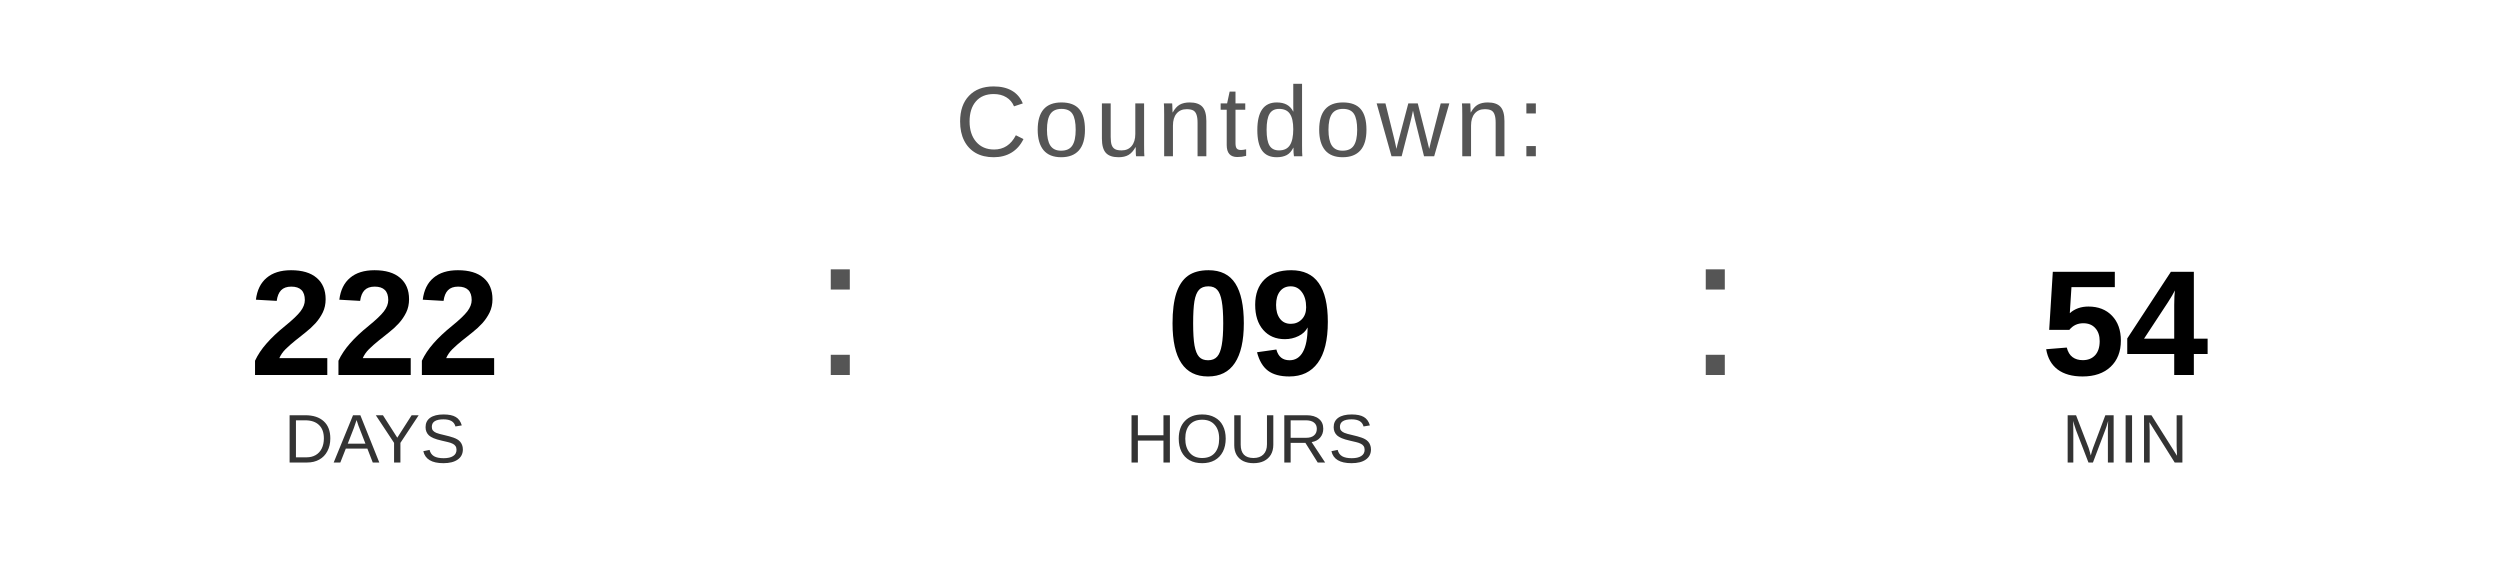
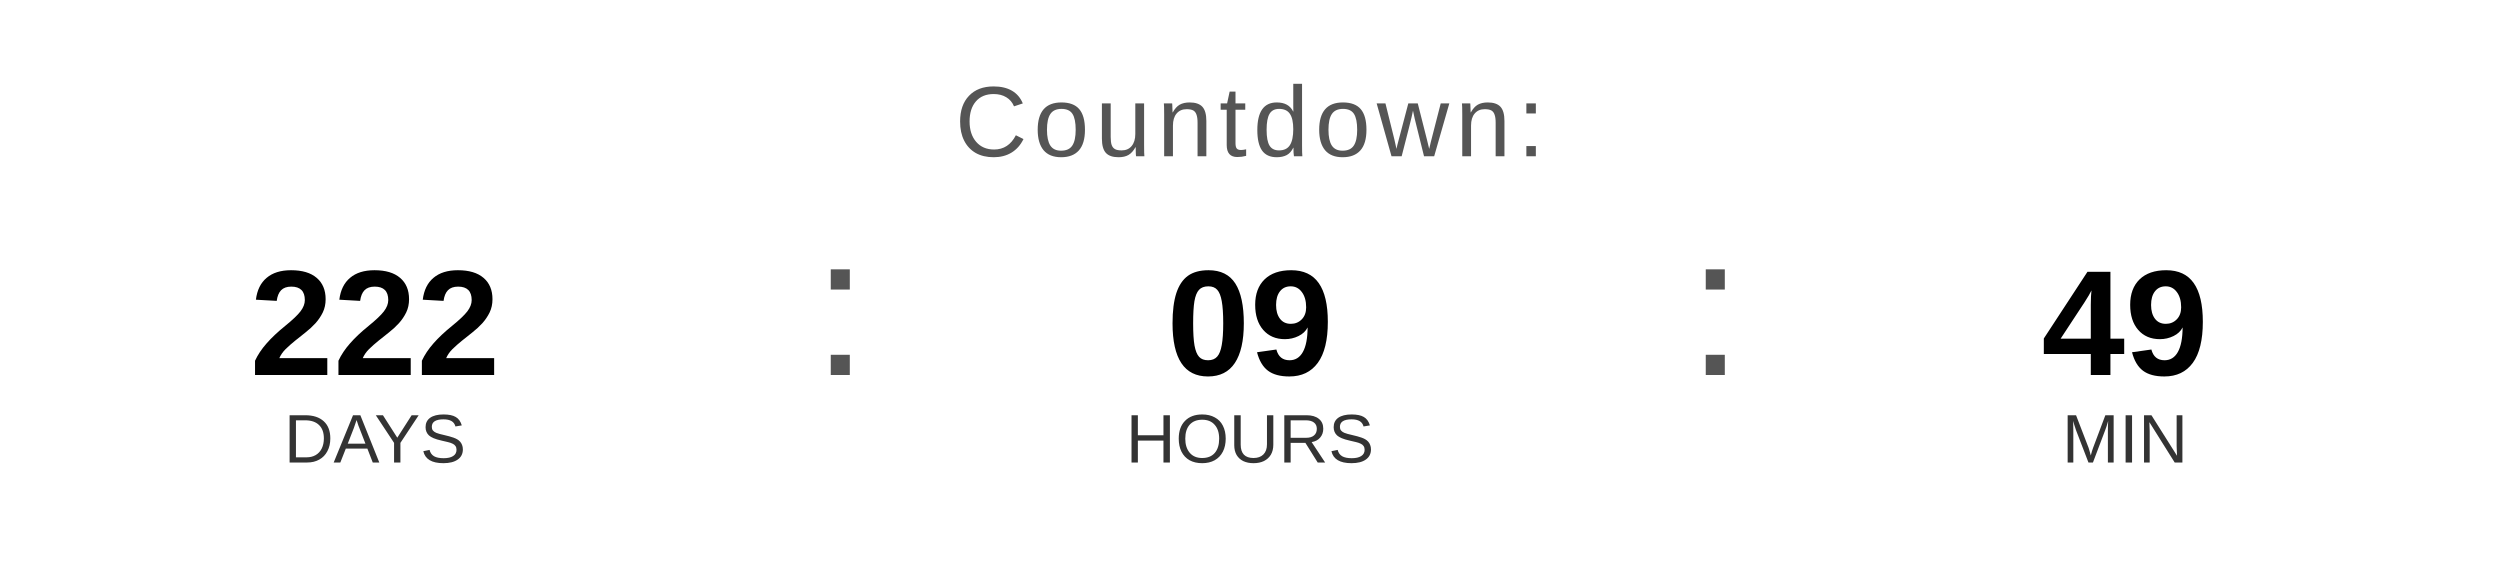
<svg xmlns="http://www.w3.org/2000/svg" width="400" height="90" viewBox="0 0 400 90">
  <text x="200" y="25" font-family="Arial, Helvetica, sans-serif" font-size="16" fill="#555555" text-anchor="middle" letter-spacing="1">
    Countdown:
  </text>
  <text x="60" y="60" font-family="Arial, Helvetica, sans-serif" font-size="24" font-weight="bold" fill="#000000" text-anchor="middle">222</text>
  <text x="60" y="74" font-family="Arial, Helvetica, sans-serif" font-size="11" fill="#333333" text-anchor="middle">DAYS</text>
  <text x="130" y="60" font-family="Arial, sans-serif" font-size="32" fill="#555555">:</text>
  <text x="200" y="60" font-family="Arial, Helvetica, sans-serif" font-size="24" font-weight="bold" fill="#000000" text-anchor="middle">09</text>
  <text x="200" y="74" font-family="Arial, Helvetica, sans-serif" font-size="11" fill="#333333" text-anchor="middle">HOURS</text>
  <text x="270" y="60" font-family="Arial, sans-serif" font-size="32" fill="#555555">:</text>
-   <text x="340" y="60" font-family="Arial, Helvetica, sans-serif" font-size="24" font-weight="bold" fill="#000000" text-anchor="middle">54</text>
+   <text x="340" y="60" font-family="Arial, Helvetica, sans-serif" font-size="24" font-weight="bold" fill="#000000" text-anchor="middle">49</text>
  <text x="340" y="74" font-family="Arial, Helvetica, sans-serif" font-size="11" fill="#333333" text-anchor="middle">MIN</text>
</svg>
